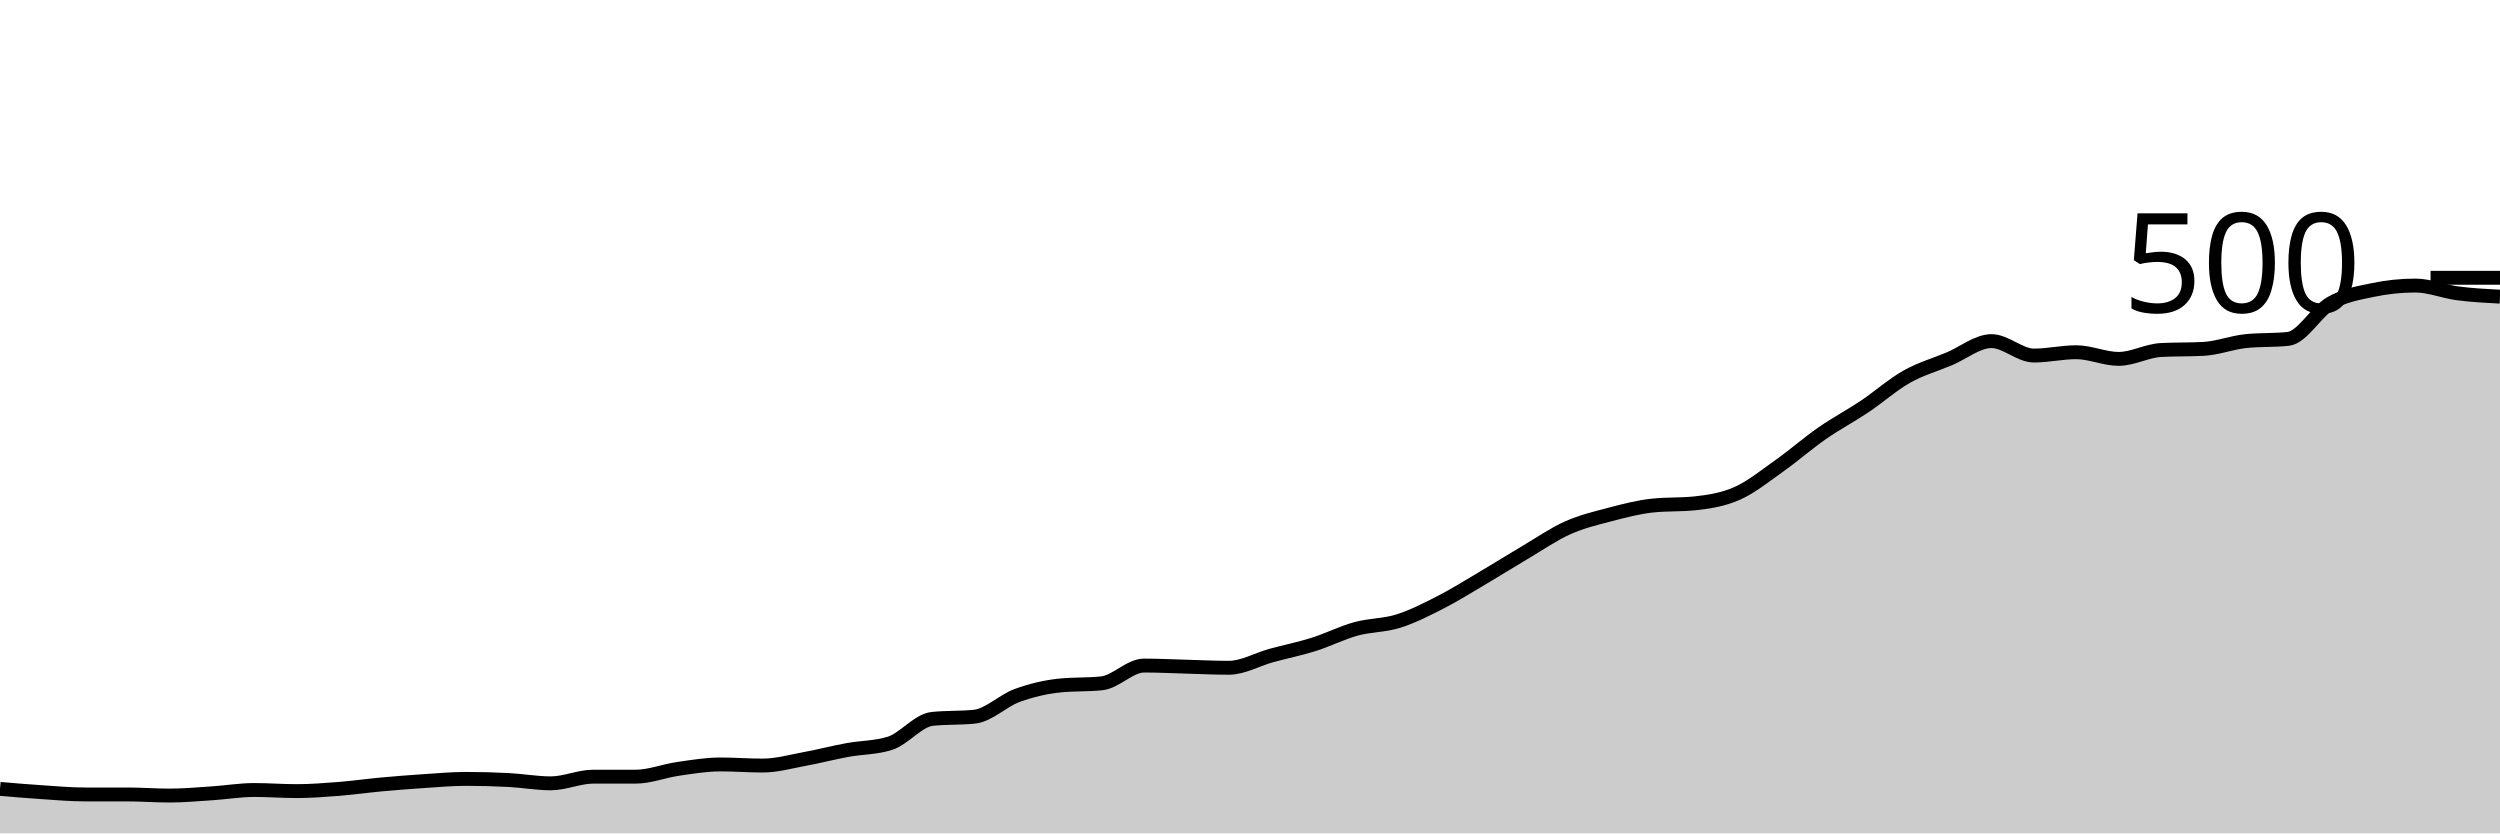
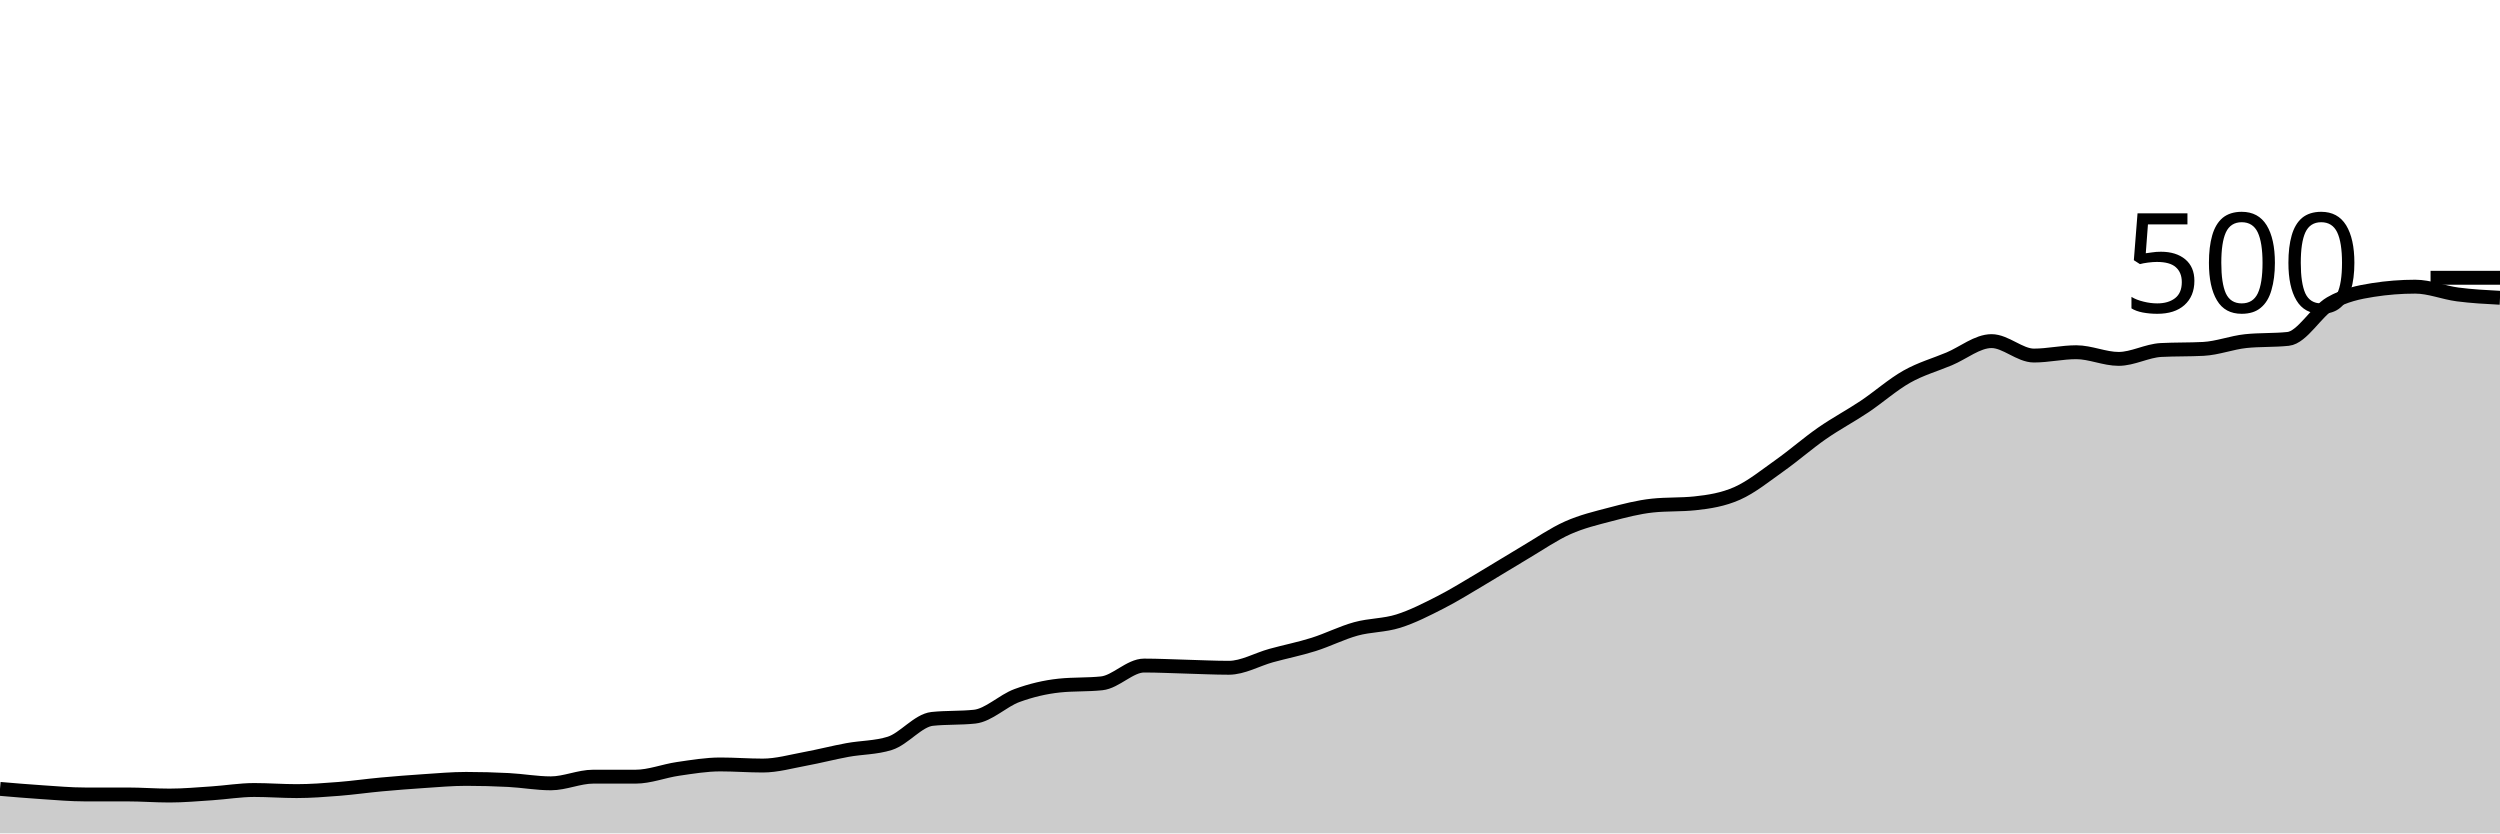
<svg xmlns="http://www.w3.org/2000/svg" viewBox="0 0 180 60">
  <g transform="translate(0,20)">
-     <path class="area" fill="rgba(0, 0, 0, 0.2)" d="M0,36.8C1.017,36.887,2.034,36.973,3.051,37.04C4.068,37.107,5.085,37.2,6.102,37.2C7.119,37.2,8.136,37.2,9.153,37.2C10.169,37.2,11.186,37.28,12.203,37.28C13.22,37.28,14.237,37.187,15.254,37.12C16.271,37.053,17.288,36.88,18.305,36.88C19.322,36.88,20.339,36.96,21.356,36.96C22.373,36.96,23.39,36.88,24.407,36.8C25.424,36.72,26.441,36.573,27.458,36.48C28.475,36.387,29.492,36.307,30.508,36.24C31.525,36.173,32.542,36.08,33.559,36.08C34.576,36.08,35.593,36.107,36.61,36.16C37.627,36.213,38.644,36.4,39.661,36.4C40.678,36.4,41.695,35.92,42.712,35.92C43.729,35.92,44.746,35.92,45.763,35.92C46.78,35.92,47.797,35.507,48.814,35.36C49.831,35.213,50.847,35.04,51.864,35.04C52.881,35.04,53.898,35.12,54.915,35.12C55.932,35.12,56.949,34.827,57.966,34.64C58.983,34.453,60,34.187,61.017,34C62.034,33.813,63.051,33.84,64.068,33.52C65.085,33.2,66.102,31.867,67.119,31.76C68.136,31.653,69.153,31.707,70.169,31.6C71.186,31.493,72.203,30.453,73.22,30.08C74.237,29.707,75.254,29.467,76.271,29.36C77.288,29.253,78.305,29.307,79.322,29.2C80.339,29.093,81.356,27.92,82.373,27.92C83.39,27.92,84.407,27.973,85.424,28C86.441,28.027,87.458,28.08,88.475,28.08C89.492,28.08,90.508,27.48,91.525,27.2C92.542,26.92,93.559,26.72,94.576,26.4C95.593,26.08,96.61,25.56,97.627,25.28C98.644,25,99.661,25.04,100.678,24.72C101.695,24.4,102.712,23.88,103.729,23.36C104.746,22.84,105.763,22.2,106.78,21.6C107.797,21,108.814,20.36,109.831,19.76C110.847,19.16,111.864,18.453,112.881,18C113.898,17.547,114.915,17.307,115.932,17.04C116.949,16.773,117.966,16.507,118.983,16.4C120,16.293,121.017,16.347,122.034,16.24C123.051,16.133,124.068,15.973,125.085,15.52C126.102,15.067,127.119,14.24,128.136,13.52C129.153,12.8,130.169,11.907,131.186,11.2C132.203,10.493,133.22,9.96,134.237,9.28C135.254,8.6,136.271,7.693,137.288,7.12C138.305,6.547,139.322,6.267,140.339,5.84C141.356,5.413,142.373,4.56,143.39,4.56C144.407,4.56,145.424,5.6,146.441,5.6C147.458,5.6,148.475,5.36,149.492,5.36C150.508,5.36,151.525,5.84,152.542,5.84C153.559,5.84,154.576,5.253,155.593,5.2C156.61,5.147,157.627,5.173,158.644,5.12C159.661,5.067,160.678,4.667,161.695,4.56C162.712,4.453,163.729,4.507,164.746,4.4C165.763,4.293,166.78,2.427,167.797,1.84C168.814,1.253,169.831,1.093,170.847,0.88C171.864,0.667,172.881,0.56,173.898,0.56C174.915,0.56,175.932,0.987,176.949,1.12C177.966,1.253,178.983,1.307,180,1.36L180,40C178.983,40,177.966,40,176.949,40C175.932,40,174.915,40,173.898,40C172.881,40,171.864,40,170.847,40C169.831,40,168.814,40,167.797,40C166.78,40,165.763,40,164.746,40C163.729,40,162.712,40,161.695,40C160.678,40,159.661,40,158.644,40C157.627,40,156.61,40,155.593,40C154.576,40,153.559,40,152.542,40C151.525,40,150.508,40,149.492,40C148.475,40,147.458,40,146.441,40C145.424,40,144.407,40,143.39,40C142.373,40,141.356,40,140.339,40C139.322,40,138.305,40,137.288,40C136.271,40,135.254,40,134.237,40C133.22,40,132.203,40,131.186,40C130.169,40,129.153,40,128.136,40C127.119,40,126.102,40,125.085,40C124.068,40,123.051,40,122.034,40C121.017,40,120,40,118.983,40C117.966,40,116.949,40,115.932,40C114.915,40,113.898,40,112.881,40C111.864,40,110.847,40,109.831,40C108.814,40,107.797,40,106.78,40C105.763,40,104.746,40,103.729,40C102.712,40,101.695,40,100.678,40C99.661,40,98.644,40,97.627,40C96.61,40,95.593,40,94.576,40C93.559,40,92.542,40,91.525,40C90.508,40,89.492,40,88.475,40C87.458,40,86.441,40,85.424,40C84.407,40,83.39,40,82.373,40C81.356,40,80.339,40,79.322,40C78.305,40,77.288,40,76.271,40C75.254,40,74.237,40,73.22,40C72.203,40,71.186,40,70.169,40C69.153,40,68.136,40,67.119,40C66.102,40,65.085,40,64.068,40C63.051,40,62.034,40,61.017,40C60,40,58.983,40,57.966,40C56.949,40,55.932,40,54.915,40C53.898,40,52.881,40,51.864,40C50.847,40,49.831,40,48.814,40C47.797,40,46.78,40,45.763,40C44.746,40,43.729,40,42.712,40C41.695,40,40.678,40,39.661,40C38.644,40,37.627,40,36.61,40C35.593,40,34.576,40,33.559,40C32.542,40,31.525,40,30.508,40C29.492,40,28.475,40,27.458,40C26.441,40,25.424,40,24.407,40C23.39,40,22.373,40,21.356,40C20.339,40,19.322,40,18.305,40C17.288,40,16.271,40,15.254,40C14.237,40,13.22,40,12.203,40C11.186,40,10.169,40,9.153,40C8.136,40,7.119,40,6.102,40C5.085,40,4.068,40,3.051,40C2.034,40,1.017,40,0,40Z" />
-     <path class="line" stroke="black" fill="none" d="M0,36.8C1.017,36.887,2.034,36.973,3.051,37.04C4.068,37.107,5.085,37.2,6.102,37.2C7.119,37.2,8.136,37.2,9.153,37.2C10.169,37.2,11.186,37.28,12.203,37.28C13.22,37.28,14.237,37.187,15.254,37.12C16.271,37.053,17.288,36.88,18.305,36.88C19.322,36.88,20.339,36.96,21.356,36.96C22.373,36.96,23.39,36.88,24.407,36.8C25.424,36.72,26.441,36.573,27.458,36.48C28.475,36.387,29.492,36.307,30.508,36.24C31.525,36.173,32.542,36.08,33.559,36.08C34.576,36.08,35.593,36.107,36.61,36.16C37.627,36.213,38.644,36.4,39.661,36.4C40.678,36.4,41.695,35.92,42.712,35.92C43.729,35.92,44.746,35.92,45.763,35.92C46.78,35.92,47.797,35.507,48.814,35.36C49.831,35.213,50.847,35.04,51.864,35.04C52.881,35.04,53.898,35.12,54.915,35.12C55.932,35.12,56.949,34.827,57.966,34.64C58.983,34.453,60,34.187,61.017,34C62.034,33.813,63.051,33.84,64.068,33.52C65.085,33.2,66.102,31.867,67.119,31.76C68.136,31.653,69.153,31.707,70.169,31.6C71.186,31.493,72.203,30.453,73.22,30.08C74.237,29.707,75.254,29.467,76.271,29.36C77.288,29.253,78.305,29.307,79.322,29.2C80.339,29.093,81.356,27.92,82.373,27.92C83.39,27.92,84.407,27.973,85.424,28C86.441,28.027,87.458,28.08,88.475,28.08C89.492,28.08,90.508,27.48,91.525,27.2C92.542,26.92,93.559,26.72,94.576,26.4C95.593,26.08,96.61,25.56,97.627,25.28C98.644,25,99.661,25.04,100.678,24.72C101.695,24.4,102.712,23.88,103.729,23.36C104.746,22.84,105.763,22.2,106.78,21.6C107.797,21,108.814,20.36,109.831,19.76C110.847,19.16,111.864,18.453,112.881,18C113.898,17.547,114.915,17.307,115.932,17.04C116.949,16.773,117.966,16.507,118.983,16.4C120,16.293,121.017,16.347,122.034,16.24C123.051,16.133,124.068,15.973,125.085,15.52C126.102,15.067,127.119,14.24,128.136,13.52C129.153,12.8,130.169,11.907,131.186,11.2C132.203,10.493,133.22,9.96,134.237,9.28C135.254,8.6,136.271,7.693,137.288,7.12C138.305,6.547,139.322,6.267,140.339,5.84C141.356,5.413,142.373,4.56,143.39,4.56C144.407,4.56,145.424,5.6,146.441,5.6C147.458,5.6,148.475,5.36,149.492,5.36C150.508,5.36,151.525,5.84,152.542,5.84C153.559,5.84,154.576,5.253,155.593,5.2C156.61,5.147,157.627,5.173,158.644,5.12C159.661,5.067,160.678,4.667,161.695,4.56C162.712,4.453,163.729,4.507,164.746,4.4C165.763,4.293,166.78,2.427,167.797,1.84C168.814,1.253,169.831,1.093,170.847,0.88C171.864,0.667,172.881,0.56,173.898,0.56C174.915,0.56,175.932,0.987,176.949,1.12C177.966,1.253,178.983,1.307,180,1.36" />
+     <path class="area" fill="rgba(0, 0, 0, 0.2)" d="M0,36.8C1.017,36.887,2.034,36.973,3.051,37.04C4.068,37.107,5.085,37.2,6.102,37.2C7.119,37.2,8.136,37.2,9.153,37.2C10.169,37.2,11.186,37.28,12.203,37.28C13.22,37.28,14.237,37.187,15.254,37.12C16.271,37.053,17.288,36.88,18.305,36.88C19.322,36.88,20.339,36.96,21.356,36.96C22.373,36.96,23.39,36.88,24.407,36.8C25.424,36.72,26.441,36.573,27.458,36.48C28.475,36.387,29.492,36.307,30.508,36.24C31.525,36.173,32.542,36.08,33.559,36.08C34.576,36.08,35.593,36.107,36.61,36.16C37.627,36.213,38.644,36.4,39.661,36.4C40.678,36.4,41.695,35.92,42.712,35.92C43.729,35.92,44.746,35.92,45.763,35.92C46.78,35.92,47.797,35.507,48.814,35.36C49.831,35.213,50.847,35.04,51.864,35.04C52.881,35.04,53.898,35.12,54.915,35.12C55.932,35.12,56.949,34.827,57.966,34.64C58.983,34.453,60,34.187,61.017,34C62.034,33.813,63.051,33.84,64.068,33.52C65.085,33.2,66.102,31.867,67.119,31.76C68.136,31.653,69.153,31.707,70.169,31.6C71.186,31.493,72.203,30.453,73.22,30.08C74.237,29.707,75.254,29.467,76.271,29.36C77.288,29.253,78.305,29.307,79.322,29.2C80.339,29.093,81.356,27.92,82.373,27.92C83.39,27.92,84.407,27.973,85.424,28C86.441,28.027,87.458,28.08,88.475,28.08C89.492,28.08,90.508,27.48,91.525,27.2C92.542,26.92,93.559,26.72,94.576,26.4C95.593,26.08,96.61,25.56,97.627,25.28C98.644,25,99.661,25.04,100.678,24.72C101.695,24.4,102.712,23.88,103.729,23.36C104.746,22.84,105.763,22.2,106.78,21.6C107.797,21,108.814,20.36,109.831,19.76C110.847,19.16,111.864,18.453,112.881,18C113.898,17.547,114.915,17.307,115.932,17.04C116.949,16.773,117.966,16.507,118.983,16.4C120,16.293,121.017,16.347,122.034,16.24C123.051,16.133,124.068,15.973,125.085,15.52C126.102,15.067,127.119,14.24,128.136,13.52C129.153,12.8,130.169,11.907,131.186,11.2C132.203,10.493,133.22,9.96,134.237,9.28C135.254,8.6,136.271,7.693,137.288,7.12C138.305,6.547,139.322,6.267,140.339,5.84C141.356,5.413,142.373,4.56,143.39,4.56C144.407,4.56,145.424,5.6,146.441,5.6C147.458,5.6,148.475,5.36,149.492,5.36C150.508,5.36,151.525,5.84,152.542,5.84C153.559,5.84,154.576,5.253,155.593,5.2C156.61,5.147,157.627,5.173,158.644,5.12C159.661,5.067,160.678,4.667,161.695,4.56C162.712,4.453,163.729,4.507,164.746,4.4C165.763,4.293,166.78,2.427,167.797,1.84C168.814,1.253,169.831,1.04,170.847,0.88C171.864,0.72,172.881,0.64,173.898,0.64C174.915,0.64,175.932,1.067,176.949,1.2C177.966,1.333,178.983,1.387,180,1.44L180,40C178.983,40,177.966,40,176.949,40C175.932,40,174.915,40,173.898,40C172.881,40,171.864,40,170.847,40C169.831,40,168.814,40,167.797,40C166.78,40,165.763,40,164.746,40C163.729,40,162.712,40,161.695,40C160.678,40,159.661,40,158.644,40C157.627,40,156.61,40,155.593,40C154.576,40,153.559,40,152.542,40C151.525,40,150.508,40,149.492,40C148.475,40,147.458,40,146.441,40C145.424,40,144.407,40,143.39,40C142.373,40,141.356,40,140.339,40C139.322,40,138.305,40,137.288,40C136.271,40,135.254,40,134.237,40C133.22,40,132.203,40,131.186,40C130.169,40,129.153,40,128.136,40C127.119,40,126.102,40,125.085,40C124.068,40,123.051,40,122.034,40C121.017,40,120,40,118.983,40C117.966,40,116.949,40,115.932,40C114.915,40,113.898,40,112.881,40C111.864,40,110.847,40,109.831,40C108.814,40,107.797,40,106.78,40C105.763,40,104.746,40,103.729,40C102.712,40,101.695,40,100.678,40C99.661,40,98.644,40,97.627,40C96.61,40,95.593,40,94.576,40C93.559,40,92.542,40,91.525,40C90.508,40,89.492,40,88.475,40C87.458,40,86.441,40,85.424,40C84.407,40,83.39,40,82.373,40C81.356,40,80.339,40,79.322,40C78.305,40,77.288,40,76.271,40C75.254,40,74.237,40,73.22,40C72.203,40,71.186,40,70.169,40C69.153,40,68.136,40,67.119,40C66.102,40,65.085,40,64.068,40C63.051,40,62.034,40,61.017,40C60,40,58.983,40,57.966,40C56.949,40,55.932,40,54.915,40C53.898,40,52.881,40,51.864,40C50.847,40,49.831,40,48.814,40C47.797,40,46.78,40,45.763,40C44.746,40,43.729,40,42.712,40C41.695,40,40.678,40,39.661,40C38.644,40,37.627,40,36.61,40C35.593,40,34.576,40,33.559,40C32.542,40,31.525,40,30.508,40C29.492,40,28.475,40,27.458,40C26.441,40,25.424,40,24.407,40C23.39,40,22.373,40,21.356,40C20.339,40,19.322,40,18.305,40C17.288,40,16.271,40,15.254,40C14.237,40,13.22,40,12.203,40C11.186,40,10.169,40,9.153,40C8.136,40,7.119,40,6.102,40C5.085,40,4.068,40,3.051,40C2.034,40,1.017,40,0,40Z" />
+     <path class="line" stroke="black" fill="none" d="M0,36.8C1.017,36.887,2.034,36.973,3.051,37.04C4.068,37.107,5.085,37.2,6.102,37.2C7.119,37.2,8.136,37.2,9.153,37.2C10.169,37.2,11.186,37.28,12.203,37.28C13.22,37.28,14.237,37.187,15.254,37.12C16.271,37.053,17.288,36.88,18.305,36.88C19.322,36.88,20.339,36.96,21.356,36.96C22.373,36.96,23.39,36.88,24.407,36.8C25.424,36.72,26.441,36.573,27.458,36.48C28.475,36.387,29.492,36.307,30.508,36.24C31.525,36.173,32.542,36.08,33.559,36.08C34.576,36.08,35.593,36.107,36.61,36.16C37.627,36.213,38.644,36.4,39.661,36.4C40.678,36.4,41.695,35.92,42.712,35.92C43.729,35.92,44.746,35.92,45.763,35.92C46.78,35.92,47.797,35.507,48.814,35.36C49.831,35.213,50.847,35.04,51.864,35.04C52.881,35.04,53.898,35.12,54.915,35.12C55.932,35.12,56.949,34.827,57.966,34.64C58.983,34.453,60,34.187,61.017,34C62.034,33.813,63.051,33.84,64.068,33.52C65.085,33.2,66.102,31.867,67.119,31.76C68.136,31.653,69.153,31.707,70.169,31.6C71.186,31.493,72.203,30.453,73.22,30.08C74.237,29.707,75.254,29.467,76.271,29.36C77.288,29.253,78.305,29.307,79.322,29.2C80.339,29.093,81.356,27.92,82.373,27.92C83.39,27.92,84.407,27.973,85.424,28C86.441,28.027,87.458,28.08,88.475,28.08C89.492,28.08,90.508,27.48,91.525,27.2C92.542,26.92,93.559,26.72,94.576,26.4C95.593,26.08,96.61,25.56,97.627,25.28C98.644,25,99.661,25.04,100.678,24.72C101.695,24.4,102.712,23.88,103.729,23.36C104.746,22.84,105.763,22.2,106.78,21.6C107.797,21,108.814,20.36,109.831,19.76C110.847,19.16,111.864,18.453,112.881,18C113.898,17.547,114.915,17.307,115.932,17.04C116.949,16.773,117.966,16.507,118.983,16.4C120,16.293,121.017,16.347,122.034,16.24C123.051,16.133,124.068,15.973,125.085,15.52C126.102,15.067,127.119,14.24,128.136,13.52C129.153,12.8,130.169,11.907,131.186,11.2C132.203,10.493,133.22,9.96,134.237,9.28C135.254,8.6,136.271,7.693,137.288,7.12C138.305,6.547,139.322,6.267,140.339,5.84C141.356,5.413,142.373,4.56,143.39,4.56C144.407,4.56,145.424,5.6,146.441,5.6C147.458,5.6,148.475,5.36,149.492,5.36C150.508,5.36,151.525,5.84,152.542,5.84C153.559,5.84,154.576,5.253,155.593,5.2C156.61,5.147,157.627,5.173,158.644,5.12C159.661,5.067,160.678,4.667,161.695,4.56C162.712,4.453,163.729,4.507,164.746,4.4C165.763,4.293,166.78,2.427,167.797,1.84C168.814,1.253,169.831,1.04,170.847,0.88C171.864,0.72,172.881,0.64,173.898,0.64C174.915,0.64,175.932,1.067,176.949,1.2C177.966,1.333,178.983,1.387,180,1.44" />
    <path class="axis-ceiling" stroke-width="1" stroke="black" fill="none" d="M175,0L180,0" />
    <text class="axis-ceiling-label" font-family="sans-serif" text-anchor="end" font-size="10px" x="170" y="2.5">500</text>
  </g>
</svg>
